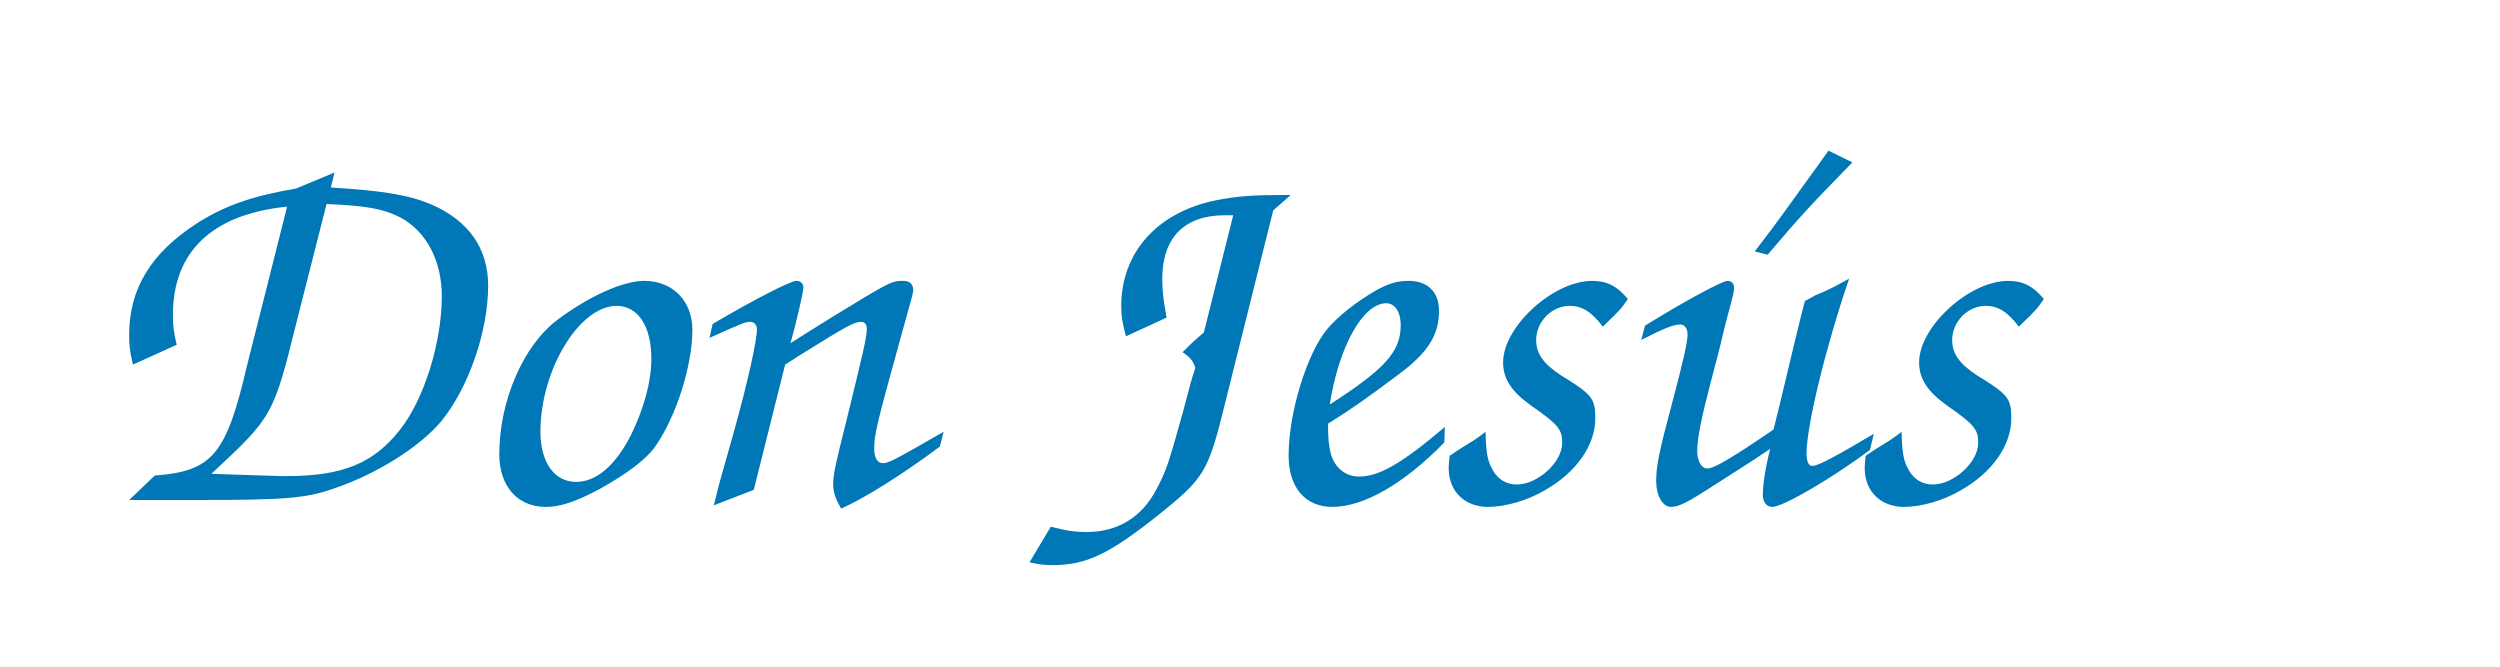
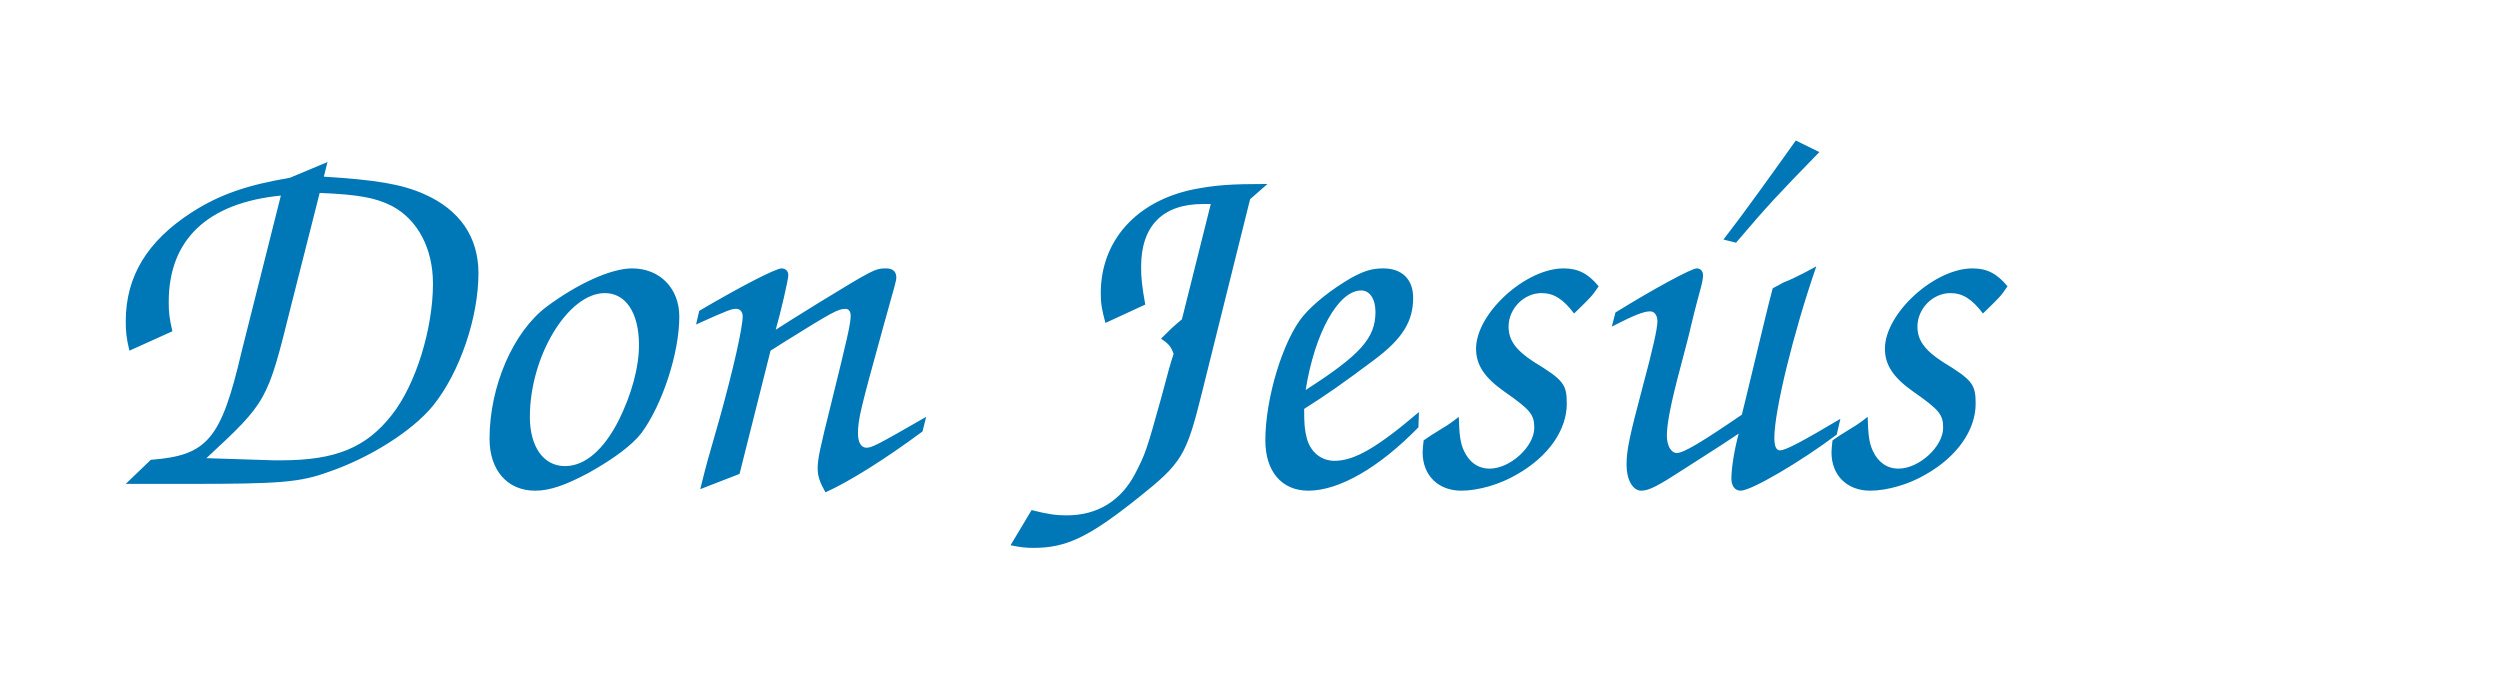
- <svg xmlns="http://www.w3.org/2000/svg" width="300" height="80" viewBox="0 0 300 80">
-   <text x="10" y="60" font-family="cursive" font-size="64" fill="#0077b6">
+ <svg xmlns="http://www.w3.org/2000/svg" width="310" height="85" viewBox="0 0 310 85">
+   <text x="10" y="60" font-family="cursive" font-size="65" fill="#0077b6">
    Don Jesús
  </text>
</svg>
